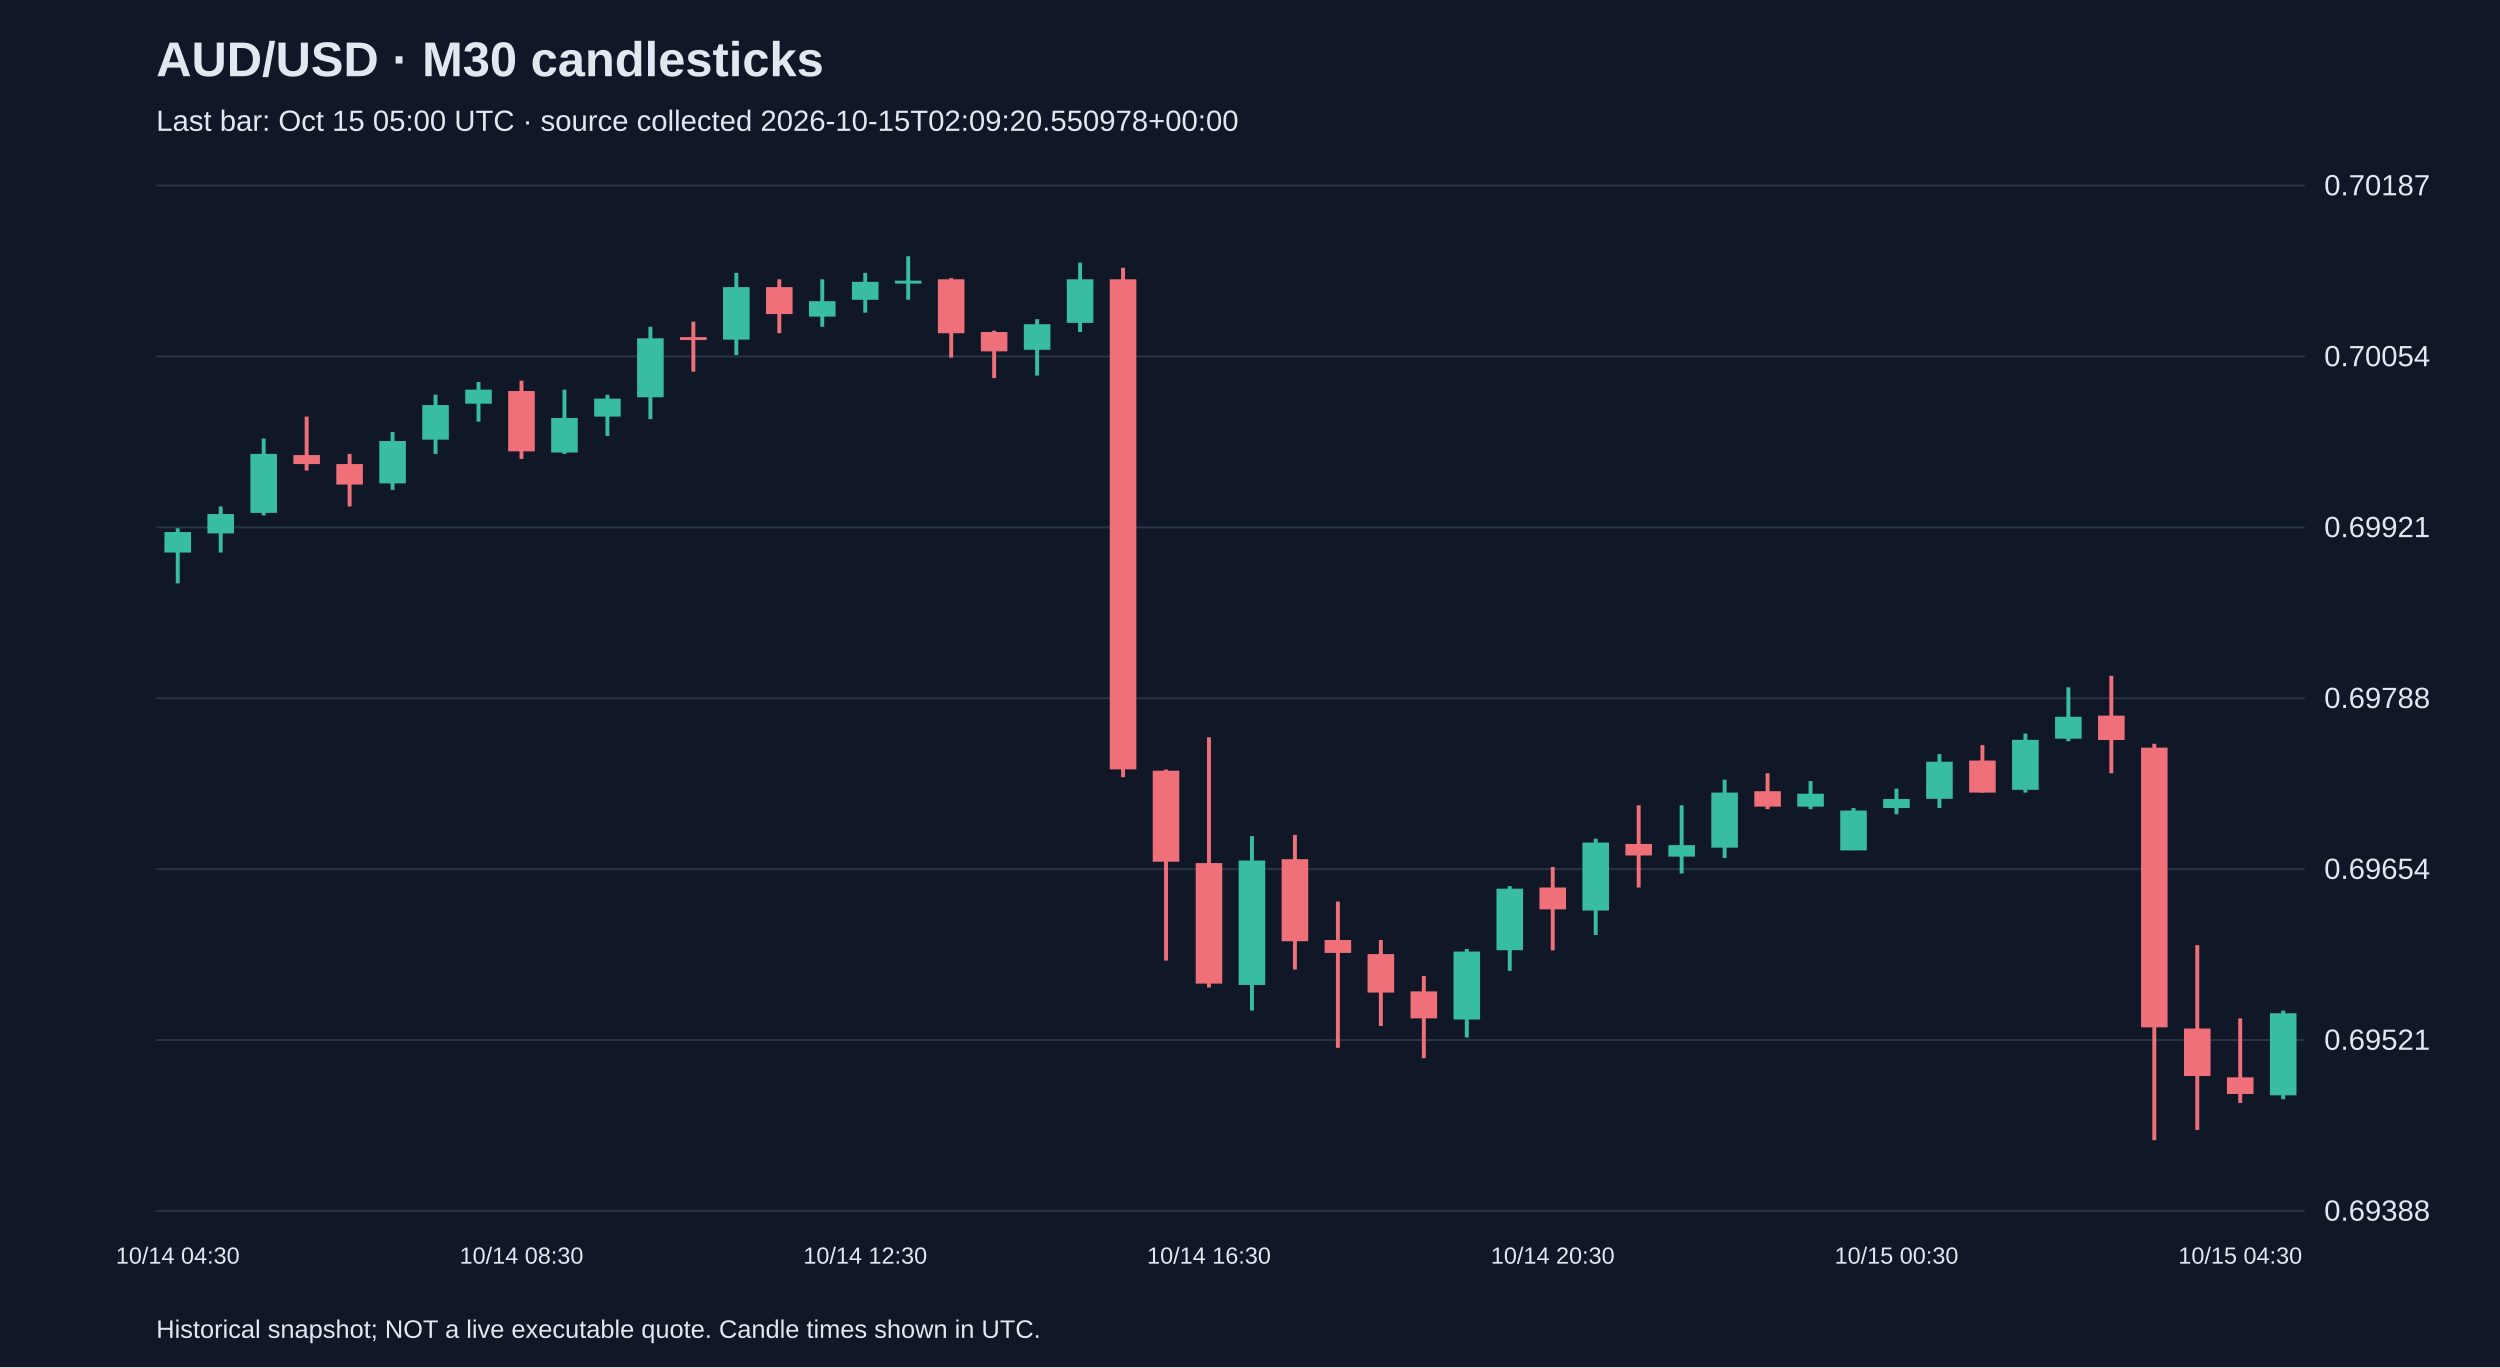
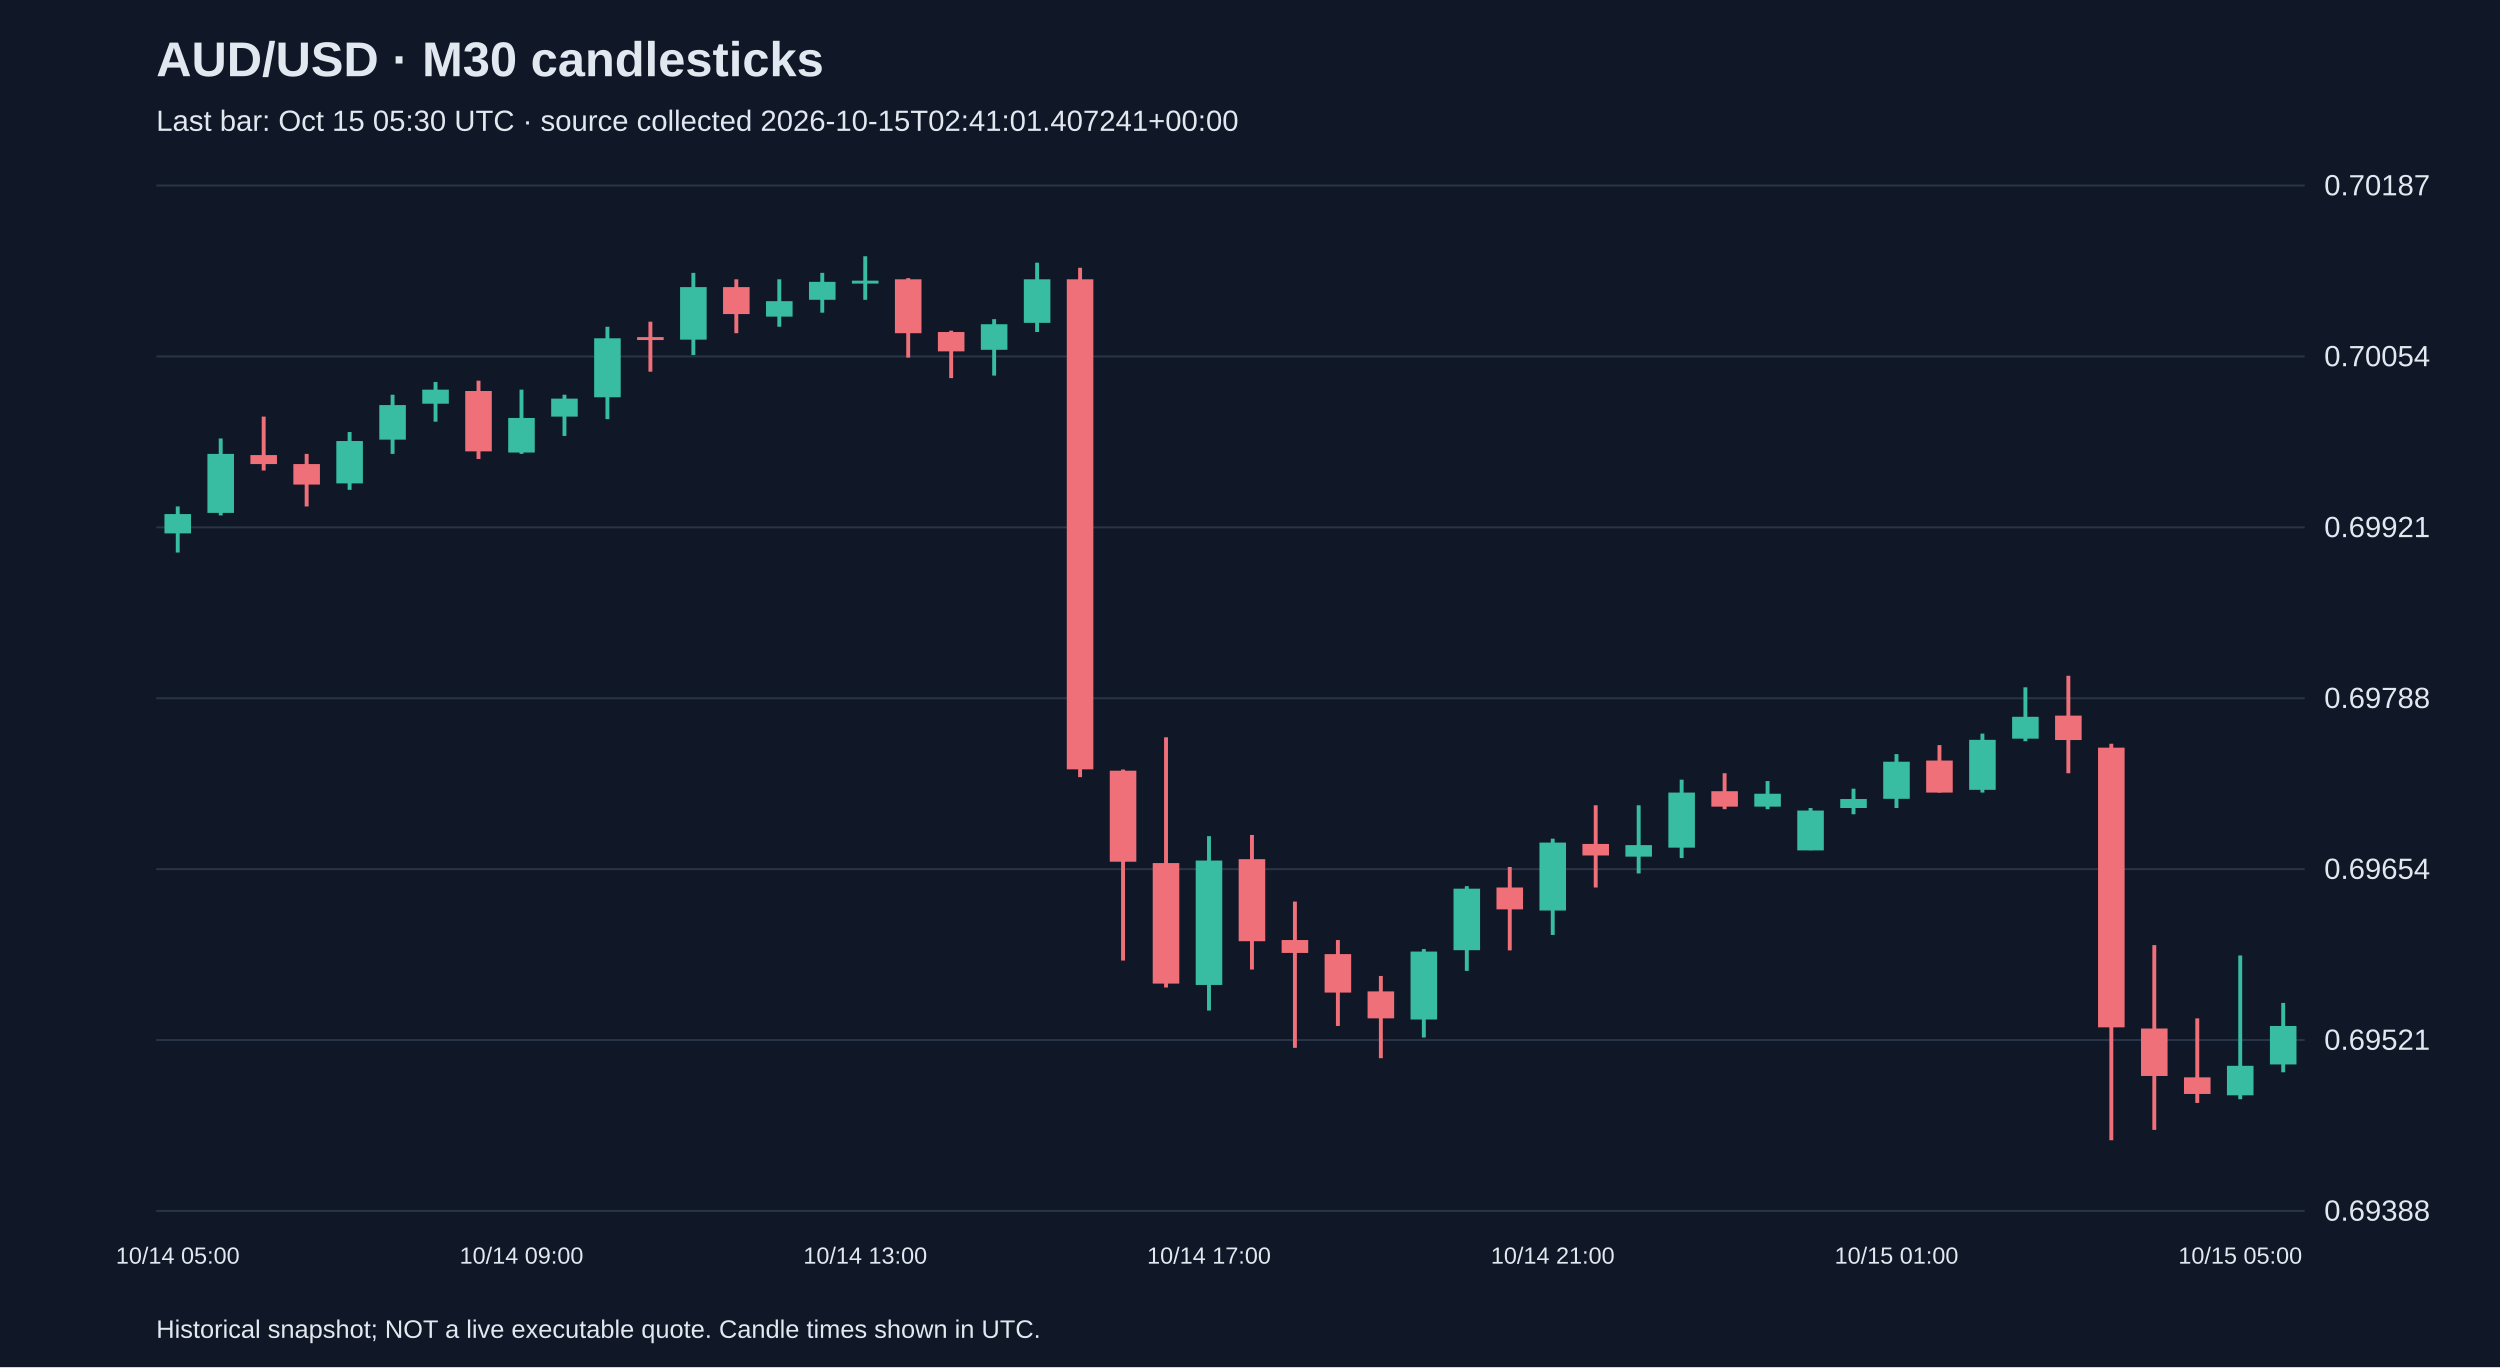
<svg xmlns="http://www.w3.org/2000/svg" viewBox="0 0 1280 700">
  <rect width="100%" height="100%" fill="#101827" />
  <style>text{font-family:Arial,sans-serif;fill:#e2e8f0}</style>
  <text x="80" y="39" font-size="25" font-weight="bold">AUD/USD · M30 candlesticks</text>
-   <text x="80" y="67" font-size="15" fill="#a6b1c5">Last bar: Oct 15 05:00 UTC · source collected 2026-10-15T02:09:20.550978+00:00</text>
+   <text x="80" y="67" font-size="15" fill="#a6b1c5">Last bar: Oct 15 05:30 UTC · source collected 2026-10-15T02:41:01.407241+00:00</text>
  <line x1="80" y1="620.0" x2="1180" y2="620.0" stroke="#283548" />
  <text x="1190" y="625.0" font-size="15">0.69388</text>
  <line x1="80" y1="532.5" x2="1180" y2="532.5" stroke="#283548" />
  <text x="1190" y="537.5" font-size="15">0.69521</text>
  <line x1="80" y1="445.0" x2="1180" y2="445.0" stroke="#283548" />
  <text x="1190" y="450.0" font-size="15">0.69654</text>
  <line x1="80" y1="357.5" x2="1180" y2="357.5" stroke="#283548" />
  <text x="1190" y="362.5" font-size="15">0.69788</text>
  <line x1="80" y1="270.0" x2="1180" y2="270.0" stroke="#283548" />
  <text x="1190" y="275.0" font-size="15">0.69921</text>
  <line x1="80" y1="182.5" x2="1180" y2="182.5" stroke="#283548" />
  <text x="1190" y="187.5" font-size="15">0.70054</text>
  <line x1="80" y1="95.0" x2="1180" y2="95.0" stroke="#283548" />
  <text x="1190" y="100.0" font-size="15">0.70187</text>
-   <line x1="91.0" y1="270.5" x2="91.0" y2="298.7" stroke="#38bca2" stroke-width="2" />
-   <rect x="84.2" y="272.4" width="13.6" height="10.5" fill="#38bca2" />
-   <text x="91.0" y="647" text-anchor="middle" font-size="12">10/14 04:30</text>
-   <line x1="113.0" y1="259.3" x2="113.0" y2="282.9" stroke="#38bca2" stroke-width="2" />
-   <rect x="106.2" y="263.2" width="13.6" height="9.9" fill="#38bca2" />
-   <line x1="135.0" y1="224.5" x2="135.0" y2="263.9" stroke="#38bca2" stroke-width="2" />
-   <rect x="128.2" y="232.4" width="13.6" height="30.2" fill="#38bca2" />
-   <line x1="157.0" y1="213.3" x2="157.0" y2="240.9" stroke="#f07079" stroke-width="2" />
-   <rect x="150.2" y="233.0" width="13.6" height="4.6" fill="#f07079" />
-   <line x1="179.0" y1="232.4" x2="179.0" y2="259.3" stroke="#f07079" stroke-width="2" />
-   <rect x="172.2" y="237.6" width="13.6" height="10.5" fill="#f07079" />
-   <line x1="201.0" y1="221.2" x2="201.0" y2="250.8" stroke="#38bca2" stroke-width="2" />
-   <rect x="194.2" y="225.8" width="13.6" height="21.7" fill="#38bca2" />
-   <line x1="223.0" y1="202.1" x2="223.0" y2="232.4" stroke="#38bca2" stroke-width="2" />
-   <rect x="216.2" y="207.4" width="13.6" height="17.7" fill="#38bca2" />
-   <line x1="245.0" y1="195.6" x2="245.0" y2="215.9" stroke="#38bca2" stroke-width="2" />
-   <rect x="238.2" y="199.5" width="13.6" height="7.2" fill="#38bca2" />
-   <line x1="267.0" y1="194.9" x2="267.0" y2="235.0" stroke="#f07079" stroke-width="2" />
-   <rect x="260.2" y="200.2" width="13.6" height="30.9" fill="#f07079" />
-   <text x="267.0" y="647" text-anchor="middle" font-size="12">10/14 08:30</text>
-   <line x1="289.0" y1="199.5" x2="289.0" y2="232.4" stroke="#38bca2" stroke-width="2" />
-   <rect x="282.2" y="214.0" width="13.6" height="17.7" fill="#38bca2" />
-   <line x1="311.0" y1="202.1" x2="311.0" y2="223.2" stroke="#38bca2" stroke-width="2" />
-   <rect x="304.2" y="204.1" width="13.6" height="9.2" fill="#38bca2" />
-   <line x1="333.0" y1="167.3" x2="333.0" y2="214.6" stroke="#38bca2" stroke-width="2" />
-   <rect x="326.2" y="173.2" width="13.6" height="30.2" fill="#38bca2" />
-   <line x1="355.0" y1="164.7" x2="355.0" y2="190.3" stroke="#f07079" stroke-width="2" />
-   <rect x="348.2" y="172.6" width="13.6" height="1.5" fill="#f07079" />
-   <line x1="377.0" y1="139.7" x2="377.0" y2="181.8" stroke="#38bca2" stroke-width="2" />
-   <rect x="370.2" y="147.0" width="13.6" height="26.9" fill="#38bca2" />
-   <line x1="399.0" y1="143.0" x2="399.0" y2="170.6" stroke="#f07079" stroke-width="2" />
-   <rect x="392.2" y="147.0" width="13.6" height="13.8" fill="#f07079" />
-   <line x1="421.0" y1="143.0" x2="421.0" y2="167.3" stroke="#38bca2" stroke-width="2" />
-   <rect x="414.2" y="154.2" width="13.6" height="7.9" fill="#38bca2" />
-   <line x1="443.0" y1="139.7" x2="443.0" y2="160.1" stroke="#38bca2" stroke-width="2" />
-   <rect x="436.2" y="144.3" width="13.6" height="9.2" fill="#38bca2" />
-   <text x="443.0" y="647" text-anchor="middle" font-size="12">10/14 12:30</text>
-   <line x1="465.0" y1="131.2" x2="465.0" y2="153.5" stroke="#38bca2" stroke-width="2" />
-   <rect x="458.2" y="143.7" width="13.6" height="1.5" fill="#38bca2" />
-   <line x1="487.0" y1="142.4" x2="487.0" y2="183.1" stroke="#f07079" stroke-width="2" />
-   <rect x="480.2" y="143.0" width="13.6" height="27.6" fill="#f07079" />
-   <line x1="509.0" y1="169.3" x2="509.0" y2="193.6" stroke="#f07079" stroke-width="2" />
-   <rect x="502.2" y="170.0" width="13.6" height="9.9" fill="#f07079" />
-   <line x1="531.0" y1="163.4" x2="531.0" y2="192.3" stroke="#38bca2" stroke-width="2" />
-   <rect x="524.2" y="166.0" width="13.6" height="13.1" fill="#38bca2" />
-   <line x1="553.0" y1="134.5" x2="553.0" y2="170.0" stroke="#38bca2" stroke-width="2" />
-   <rect x="546.2" y="143.0" width="13.6" height="22.3" fill="#38bca2" />
-   <line x1="575.0" y1="137.1" x2="575.0" y2="397.9" stroke="#f07079" stroke-width="2" />
-   <rect x="568.2" y="143.0" width="13.6" height="250.9" fill="#f07079" />
-   <line x1="597.0" y1="394.0" x2="597.0" y2="491.8" stroke="#f07079" stroke-width="2" />
-   <rect x="590.2" y="394.6" width="13.6" height="46.6" fill="#f07079" />
-   <line x1="619.0" y1="377.5" x2="619.0" y2="505.6" stroke="#f07079" stroke-width="2" />
-   <rect x="612.2" y="441.9" width="13.6" height="61.7" fill="#f07079" />
-   <text x="619.0" y="647" text-anchor="middle" font-size="12">10/14 16:30</text>
-   <line x1="641.0" y1="428.1" x2="641.0" y2="517.4" stroke="#38bca2" stroke-width="2" />
-   <rect x="634.2" y="440.6" width="13.6" height="63.7" fill="#38bca2" />
-   <line x1="663.0" y1="427.5" x2="663.0" y2="496.4" stroke="#f07079" stroke-width="2" />
-   <rect x="656.2" y="439.9" width="13.6" height="42.0" fill="#f07079" />
-   <line x1="685.0" y1="461.6" x2="685.0" y2="536.5" stroke="#f07079" stroke-width="2" />
-   <rect x="678.2" y="481.3" width="13.6" height="6.6" fill="#f07079" />
-   <line x1="707.0" y1="481.3" x2="707.0" y2="525.3" stroke="#f07079" stroke-width="2" />
-   <rect x="700.2" y="488.5" width="13.6" height="19.7" fill="#f07079" />
-   <line x1="729.0" y1="499.7" x2="729.0" y2="541.8" stroke="#f07079" stroke-width="2" />
-   <rect x="722.2" y="507.6" width="13.6" height="13.8" fill="#f07079" />
-   <line x1="751.0" y1="485.9" x2="751.0" y2="531.2" stroke="#38bca2" stroke-width="2" />
-   <rect x="744.2" y="487.2" width="13.6" height="34.8" fill="#38bca2" />
-   <line x1="773.0" y1="453.7" x2="773.0" y2="497.1" stroke="#38bca2" stroke-width="2" />
-   <rect x="766.2" y="455.0" width="13.6" height="31.5" fill="#38bca2" />
-   <line x1="795.0" y1="443.9" x2="795.0" y2="486.6" stroke="#f07079" stroke-width="2" />
-   <rect x="788.2" y="454.4" width="13.6" height="11.2" fill="#f07079" />
-   <text x="795.0" y="647" text-anchor="middle" font-size="12">10/14 20:30</text>
-   <line x1="817.0" y1="429.4" x2="817.0" y2="478.7" stroke="#38bca2" stroke-width="2" />
-   <rect x="810.2" y="431.4" width="13.6" height="34.8" fill="#38bca2" />
-   <line x1="839.0" y1="412.3" x2="839.0" y2="454.4" stroke="#f07079" stroke-width="2" />
-   <rect x="832.2" y="432.1" width="13.6" height="5.9" fill="#f07079" />
-   <line x1="861.0" y1="412.3" x2="861.0" y2="447.2" stroke="#38bca2" stroke-width="2" />
-   <rect x="854.2" y="432.7" width="13.6" height="5.9" fill="#38bca2" />
-   <line x1="883.0" y1="399.2" x2="883.0" y2="439.3" stroke="#38bca2" stroke-width="2" />
-   <rect x="876.2" y="405.8" width="13.6" height="28.2" fill="#38bca2" />
-   <line x1="905.0" y1="395.9" x2="905.0" y2="414.3" stroke="#f07079" stroke-width="2" />
-   <rect x="898.2" y="405.1" width="13.6" height="7.9" fill="#f07079" />
-   <line x1="927.0" y1="399.9" x2="927.0" y2="414.3" stroke="#38bca2" stroke-width="2" />
-   <rect x="920.2" y="406.4" width="13.6" height="6.6" fill="#38bca2" />
-   <line x1="949.0" y1="413.7" x2="949.0" y2="435.3" stroke="#38bca2" stroke-width="2" />
-   <rect x="942.2" y="415.0" width="13.6" height="20.4" fill="#38bca2" />
-   <line x1="971.0" y1="403.8" x2="971.0" y2="416.9" stroke="#38bca2" stroke-width="2" />
-   <rect x="964.2" y="409.1" width="13.6" height="4.6" fill="#38bca2" />
-   <text x="971.0" y="647" text-anchor="middle" font-size="12">10/15 00:30</text>
-   <line x1="993.0" y1="386.1" x2="993.0" y2="413.7" stroke="#38bca2" stroke-width="2" />
-   <rect x="986.2" y="390.0" width="13.6" height="19.0" fill="#38bca2" />
-   <line x1="1015.0" y1="381.5" x2="1015.0" y2="405.8" stroke="#f07079" stroke-width="2" />
-   <rect x="1008.2" y="389.4" width="13.6" height="16.4" fill="#f07079" />
-   <line x1="1037.0" y1="375.6" x2="1037.0" y2="405.8" stroke="#38bca2" stroke-width="2" />
-   <rect x="1030.2" y="378.8" width="13.6" height="25.6" fill="#38bca2" />
-   <line x1="1059.0" y1="351.9" x2="1059.0" y2="379.5" stroke="#38bca2" stroke-width="2" />
-   <rect x="1052.2" y="367.0" width="13.6" height="11.2" fill="#38bca2" />
-   <line x1="1081.0" y1="346.0" x2="1081.0" y2="395.9" stroke="#f07079" stroke-width="2" />
-   <rect x="1074.2" y="366.4" width="13.6" height="12.5" fill="#f07079" />
-   <line x1="1103.0" y1="380.8" x2="1103.0" y2="583.8" stroke="#f07079" stroke-width="2" />
-   <rect x="1096.2" y="382.8" width="13.6" height="143.2" fill="#f07079" />
-   <line x1="1125.0" y1="483.9" x2="1125.0" y2="578.5" stroke="#f07079" stroke-width="2" />
-   <rect x="1118.2" y="526.6" width="13.6" height="24.3" fill="#f07079" />
-   <line x1="1147.0" y1="521.4" x2="1147.0" y2="564.7" stroke="#f07079" stroke-width="2" />
-   <rect x="1140.2" y="551.6" width="13.6" height="8.5" fill="#f07079" />
-   <text x="1147.0" y="647" text-anchor="middle" font-size="12">10/15 04:30</text>
-   <line x1="1169.0" y1="517.4" x2="1169.0" y2="562.8" stroke="#38bca2" stroke-width="2" />
-   <rect x="1162.2" y="518.8" width="13.6" height="42.0" fill="#38bca2" />
+   <line x1="91.0" y1="259.3" x2="91.0" y2="282.9" stroke="#38bca2" stroke-width="2" />
+   <rect x="84.2" y="263.2" width="13.6" height="9.9" fill="#38bca2" />
+   <text x="91.0" y="647" text-anchor="middle" font-size="12">10/14 05:00</text>
+   <line x1="113.0" y1="224.5" x2="113.0" y2="263.9" stroke="#38bca2" stroke-width="2" />
+   <rect x="106.2" y="232.4" width="13.6" height="30.2" fill="#38bca2" />
+   <line x1="135.0" y1="213.3" x2="135.0" y2="240.9" stroke="#f07079" stroke-width="2" />
+   <rect x="128.2" y="233.0" width="13.6" height="4.6" fill="#f07079" />
+   <line x1="157.0" y1="232.4" x2="157.0" y2="259.3" stroke="#f07079" stroke-width="2" />
+   <rect x="150.2" y="237.6" width="13.6" height="10.5" fill="#f07079" />
+   <line x1="179.0" y1="221.2" x2="179.0" y2="250.8" stroke="#38bca2" stroke-width="2" />
+   <rect x="172.2" y="225.8" width="13.6" height="21.7" fill="#38bca2" />
+   <line x1="201.0" y1="202.1" x2="201.0" y2="232.4" stroke="#38bca2" stroke-width="2" />
+   <rect x="194.2" y="207.4" width="13.6" height="17.7" fill="#38bca2" />
+   <line x1="223.0" y1="195.6" x2="223.0" y2="215.9" stroke="#38bca2" stroke-width="2" />
+   <rect x="216.2" y="199.5" width="13.6" height="7.2" fill="#38bca2" />
+   <line x1="245.0" y1="194.9" x2="245.0" y2="235.0" stroke="#f07079" stroke-width="2" />
+   <rect x="238.2" y="200.2" width="13.6" height="30.9" fill="#f07079" />
+   <line x1="267.0" y1="199.5" x2="267.0" y2="232.4" stroke="#38bca2" stroke-width="2" />
+   <rect x="260.2" y="214.0" width="13.6" height="17.7" fill="#38bca2" />
+   <text x="267.0" y="647" text-anchor="middle" font-size="12">10/14 09:00</text>
+   <line x1="289.0" y1="202.1" x2="289.0" y2="223.2" stroke="#38bca2" stroke-width="2" />
+   <rect x="282.2" y="204.1" width="13.6" height="9.2" fill="#38bca2" />
+   <line x1="311.0" y1="167.3" x2="311.0" y2="214.6" stroke="#38bca2" stroke-width="2" />
+   <rect x="304.2" y="173.2" width="13.6" height="30.2" fill="#38bca2" />
+   <line x1="333.0" y1="164.7" x2="333.0" y2="190.3" stroke="#f07079" stroke-width="2" />
+   <rect x="326.2" y="172.6" width="13.6" height="1.5" fill="#f07079" />
+   <line x1="355.0" y1="139.7" x2="355.0" y2="181.8" stroke="#38bca2" stroke-width="2" />
+   <rect x="348.2" y="147.0" width="13.6" height="26.9" fill="#38bca2" />
+   <line x1="377.0" y1="143.0" x2="377.0" y2="170.6" stroke="#f07079" stroke-width="2" />
+   <rect x="370.2" y="147.0" width="13.6" height="13.8" fill="#f07079" />
+   <line x1="399.0" y1="143.0" x2="399.0" y2="167.3" stroke="#38bca2" stroke-width="2" />
+   <rect x="392.2" y="154.2" width="13.6" height="7.9" fill="#38bca2" />
+   <line x1="421.0" y1="139.7" x2="421.0" y2="160.1" stroke="#38bca2" stroke-width="2" />
+   <rect x="414.2" y="144.3" width="13.6" height="9.2" fill="#38bca2" />
+   <line x1="443.0" y1="131.2" x2="443.0" y2="153.5" stroke="#38bca2" stroke-width="2" />
+   <rect x="436.2" y="143.7" width="13.6" height="1.5" fill="#38bca2" />
+   <text x="443.0" y="647" text-anchor="middle" font-size="12">10/14 13:00</text>
+   <line x1="465.0" y1="142.4" x2="465.0" y2="183.1" stroke="#f07079" stroke-width="2" />
+   <rect x="458.2" y="143.0" width="13.6" height="27.6" fill="#f07079" />
+   <line x1="487.0" y1="169.3" x2="487.0" y2="193.6" stroke="#f07079" stroke-width="2" />
+   <rect x="480.2" y="170.0" width="13.6" height="9.9" fill="#f07079" />
+   <line x1="509.0" y1="163.4" x2="509.0" y2="192.3" stroke="#38bca2" stroke-width="2" />
+   <rect x="502.2" y="166.0" width="13.6" height="13.1" fill="#38bca2" />
+   <line x1="531.0" y1="134.5" x2="531.0" y2="170.0" stroke="#38bca2" stroke-width="2" />
+   <rect x="524.2" y="143.0" width="13.6" height="22.3" fill="#38bca2" />
+   <line x1="553.0" y1="137.1" x2="553.0" y2="397.9" stroke="#f07079" stroke-width="2" />
+   <rect x="546.2" y="143.0" width="13.6" height="250.9" fill="#f07079" />
+   <line x1="575.0" y1="394.0" x2="575.0" y2="491.8" stroke="#f07079" stroke-width="2" />
+   <rect x="568.2" y="394.6" width="13.6" height="46.6" fill="#f07079" />
+   <line x1="597.0" y1="377.5" x2="597.0" y2="505.6" stroke="#f07079" stroke-width="2" />
+   <rect x="590.2" y="441.9" width="13.6" height="61.7" fill="#f07079" />
+   <line x1="619.0" y1="428.1" x2="619.0" y2="517.4" stroke="#38bca2" stroke-width="2" />
+   <rect x="612.2" y="440.6" width="13.6" height="63.7" fill="#38bca2" />
+   <text x="619.0" y="647" text-anchor="middle" font-size="12">10/14 17:00</text>
+   <line x1="641.0" y1="427.5" x2="641.0" y2="496.4" stroke="#f07079" stroke-width="2" />
+   <rect x="634.2" y="439.9" width="13.6" height="42.0" fill="#f07079" />
+   <line x1="663.0" y1="461.6" x2="663.0" y2="536.5" stroke="#f07079" stroke-width="2" />
+   <rect x="656.2" y="481.3" width="13.6" height="6.6" fill="#f07079" />
+   <line x1="685.0" y1="481.3" x2="685.0" y2="525.3" stroke="#f07079" stroke-width="2" />
+   <rect x="678.2" y="488.5" width="13.6" height="19.7" fill="#f07079" />
+   <line x1="707.0" y1="499.7" x2="707.0" y2="541.8" stroke="#f07079" stroke-width="2" />
+   <rect x="700.2" y="507.6" width="13.6" height="13.8" fill="#f07079" />
+   <line x1="729.0" y1="485.9" x2="729.0" y2="531.2" stroke="#38bca2" stroke-width="2" />
+   <rect x="722.2" y="487.2" width="13.6" height="34.8" fill="#38bca2" />
+   <line x1="751.0" y1="453.7" x2="751.0" y2="497.1" stroke="#38bca2" stroke-width="2" />
+   <rect x="744.2" y="455.0" width="13.6" height="31.5" fill="#38bca2" />
+   <line x1="773.0" y1="443.9" x2="773.0" y2="486.6" stroke="#f07079" stroke-width="2" />
+   <rect x="766.2" y="454.4" width="13.6" height="11.2" fill="#f07079" />
+   <line x1="795.0" y1="429.4" x2="795.0" y2="478.7" stroke="#38bca2" stroke-width="2" />
+   <rect x="788.2" y="431.4" width="13.6" height="34.8" fill="#38bca2" />
+   <text x="795.0" y="647" text-anchor="middle" font-size="12">10/14 21:00</text>
+   <line x1="817.0" y1="412.3" x2="817.0" y2="454.4" stroke="#f07079" stroke-width="2" />
+   <rect x="810.2" y="432.1" width="13.6" height="5.9" fill="#f07079" />
+   <line x1="839.0" y1="412.3" x2="839.0" y2="447.2" stroke="#38bca2" stroke-width="2" />
+   <rect x="832.2" y="432.7" width="13.6" height="5.9" fill="#38bca2" />
+   <line x1="861.0" y1="399.2" x2="861.0" y2="439.3" stroke="#38bca2" stroke-width="2" />
+   <rect x="854.2" y="405.8" width="13.6" height="28.2" fill="#38bca2" />
+   <line x1="883.0" y1="395.9" x2="883.0" y2="414.3" stroke="#f07079" stroke-width="2" />
+   <rect x="876.2" y="405.1" width="13.6" height="7.9" fill="#f07079" />
+   <line x1="905.0" y1="399.9" x2="905.0" y2="414.3" stroke="#38bca2" stroke-width="2" />
+   <rect x="898.2" y="406.4" width="13.6" height="6.6" fill="#38bca2" />
+   <line x1="927.0" y1="413.7" x2="927.0" y2="435.3" stroke="#38bca2" stroke-width="2" />
+   <rect x="920.2" y="415.0" width="13.6" height="20.4" fill="#38bca2" />
+   <line x1="949.0" y1="403.8" x2="949.0" y2="416.9" stroke="#38bca2" stroke-width="2" />
+   <rect x="942.2" y="409.1" width="13.6" height="4.6" fill="#38bca2" />
+   <line x1="971.0" y1="386.1" x2="971.0" y2="413.7" stroke="#38bca2" stroke-width="2" />
+   <rect x="964.2" y="390.0" width="13.6" height="19.0" fill="#38bca2" />
+   <text x="971.0" y="647" text-anchor="middle" font-size="12">10/15 01:00</text>
+   <line x1="993.0" y1="381.5" x2="993.0" y2="405.8" stroke="#f07079" stroke-width="2" />
+   <rect x="986.2" y="389.4" width="13.6" height="16.4" fill="#f07079" />
+   <line x1="1015.0" y1="375.6" x2="1015.0" y2="405.8" stroke="#38bca2" stroke-width="2" />
+   <rect x="1008.2" y="378.8" width="13.6" height="25.6" fill="#38bca2" />
+   <line x1="1037.0" y1="351.9" x2="1037.0" y2="379.5" stroke="#38bca2" stroke-width="2" />
+   <rect x="1030.2" y="367.0" width="13.6" height="11.2" fill="#38bca2" />
+   <line x1="1059.0" y1="346.0" x2="1059.0" y2="395.9" stroke="#f07079" stroke-width="2" />
+   <rect x="1052.2" y="366.4" width="13.6" height="12.5" fill="#f07079" />
+   <line x1="1081.0" y1="380.8" x2="1081.0" y2="583.8" stroke="#f07079" stroke-width="2" />
+   <rect x="1074.2" y="382.8" width="13.6" height="143.2" fill="#f07079" />
+   <line x1="1103.0" y1="483.9" x2="1103.0" y2="578.5" stroke="#f07079" stroke-width="2" />
+   <rect x="1096.2" y="526.6" width="13.6" height="24.3" fill="#f07079" />
+   <line x1="1125.0" y1="521.4" x2="1125.0" y2="564.7" stroke="#f07079" stroke-width="2" />
+   <rect x="1118.2" y="551.6" width="13.6" height="8.5" fill="#f07079" />
+   <line x1="1147.0" y1="489.2" x2="1147.0" y2="562.8" stroke="#38bca2" stroke-width="2" />
+   <rect x="1140.2" y="545.7" width="13.6" height="15.1" fill="#38bca2" />
+   <text x="1147.0" y="647" text-anchor="middle" font-size="12">10/15 05:00</text>
+   <line x1="1169.0" y1="513.5" x2="1169.0" y2="549.0" stroke="#38bca2" stroke-width="2" />
+   <rect x="1162.2" y="525.3" width="13.6" height="19.7" fill="#38bca2" />
  <text x="80" y="685" font-size="13">Historical snapshot; NOT a live executable quote. Candle times shown in UTC.</text>
</svg>
